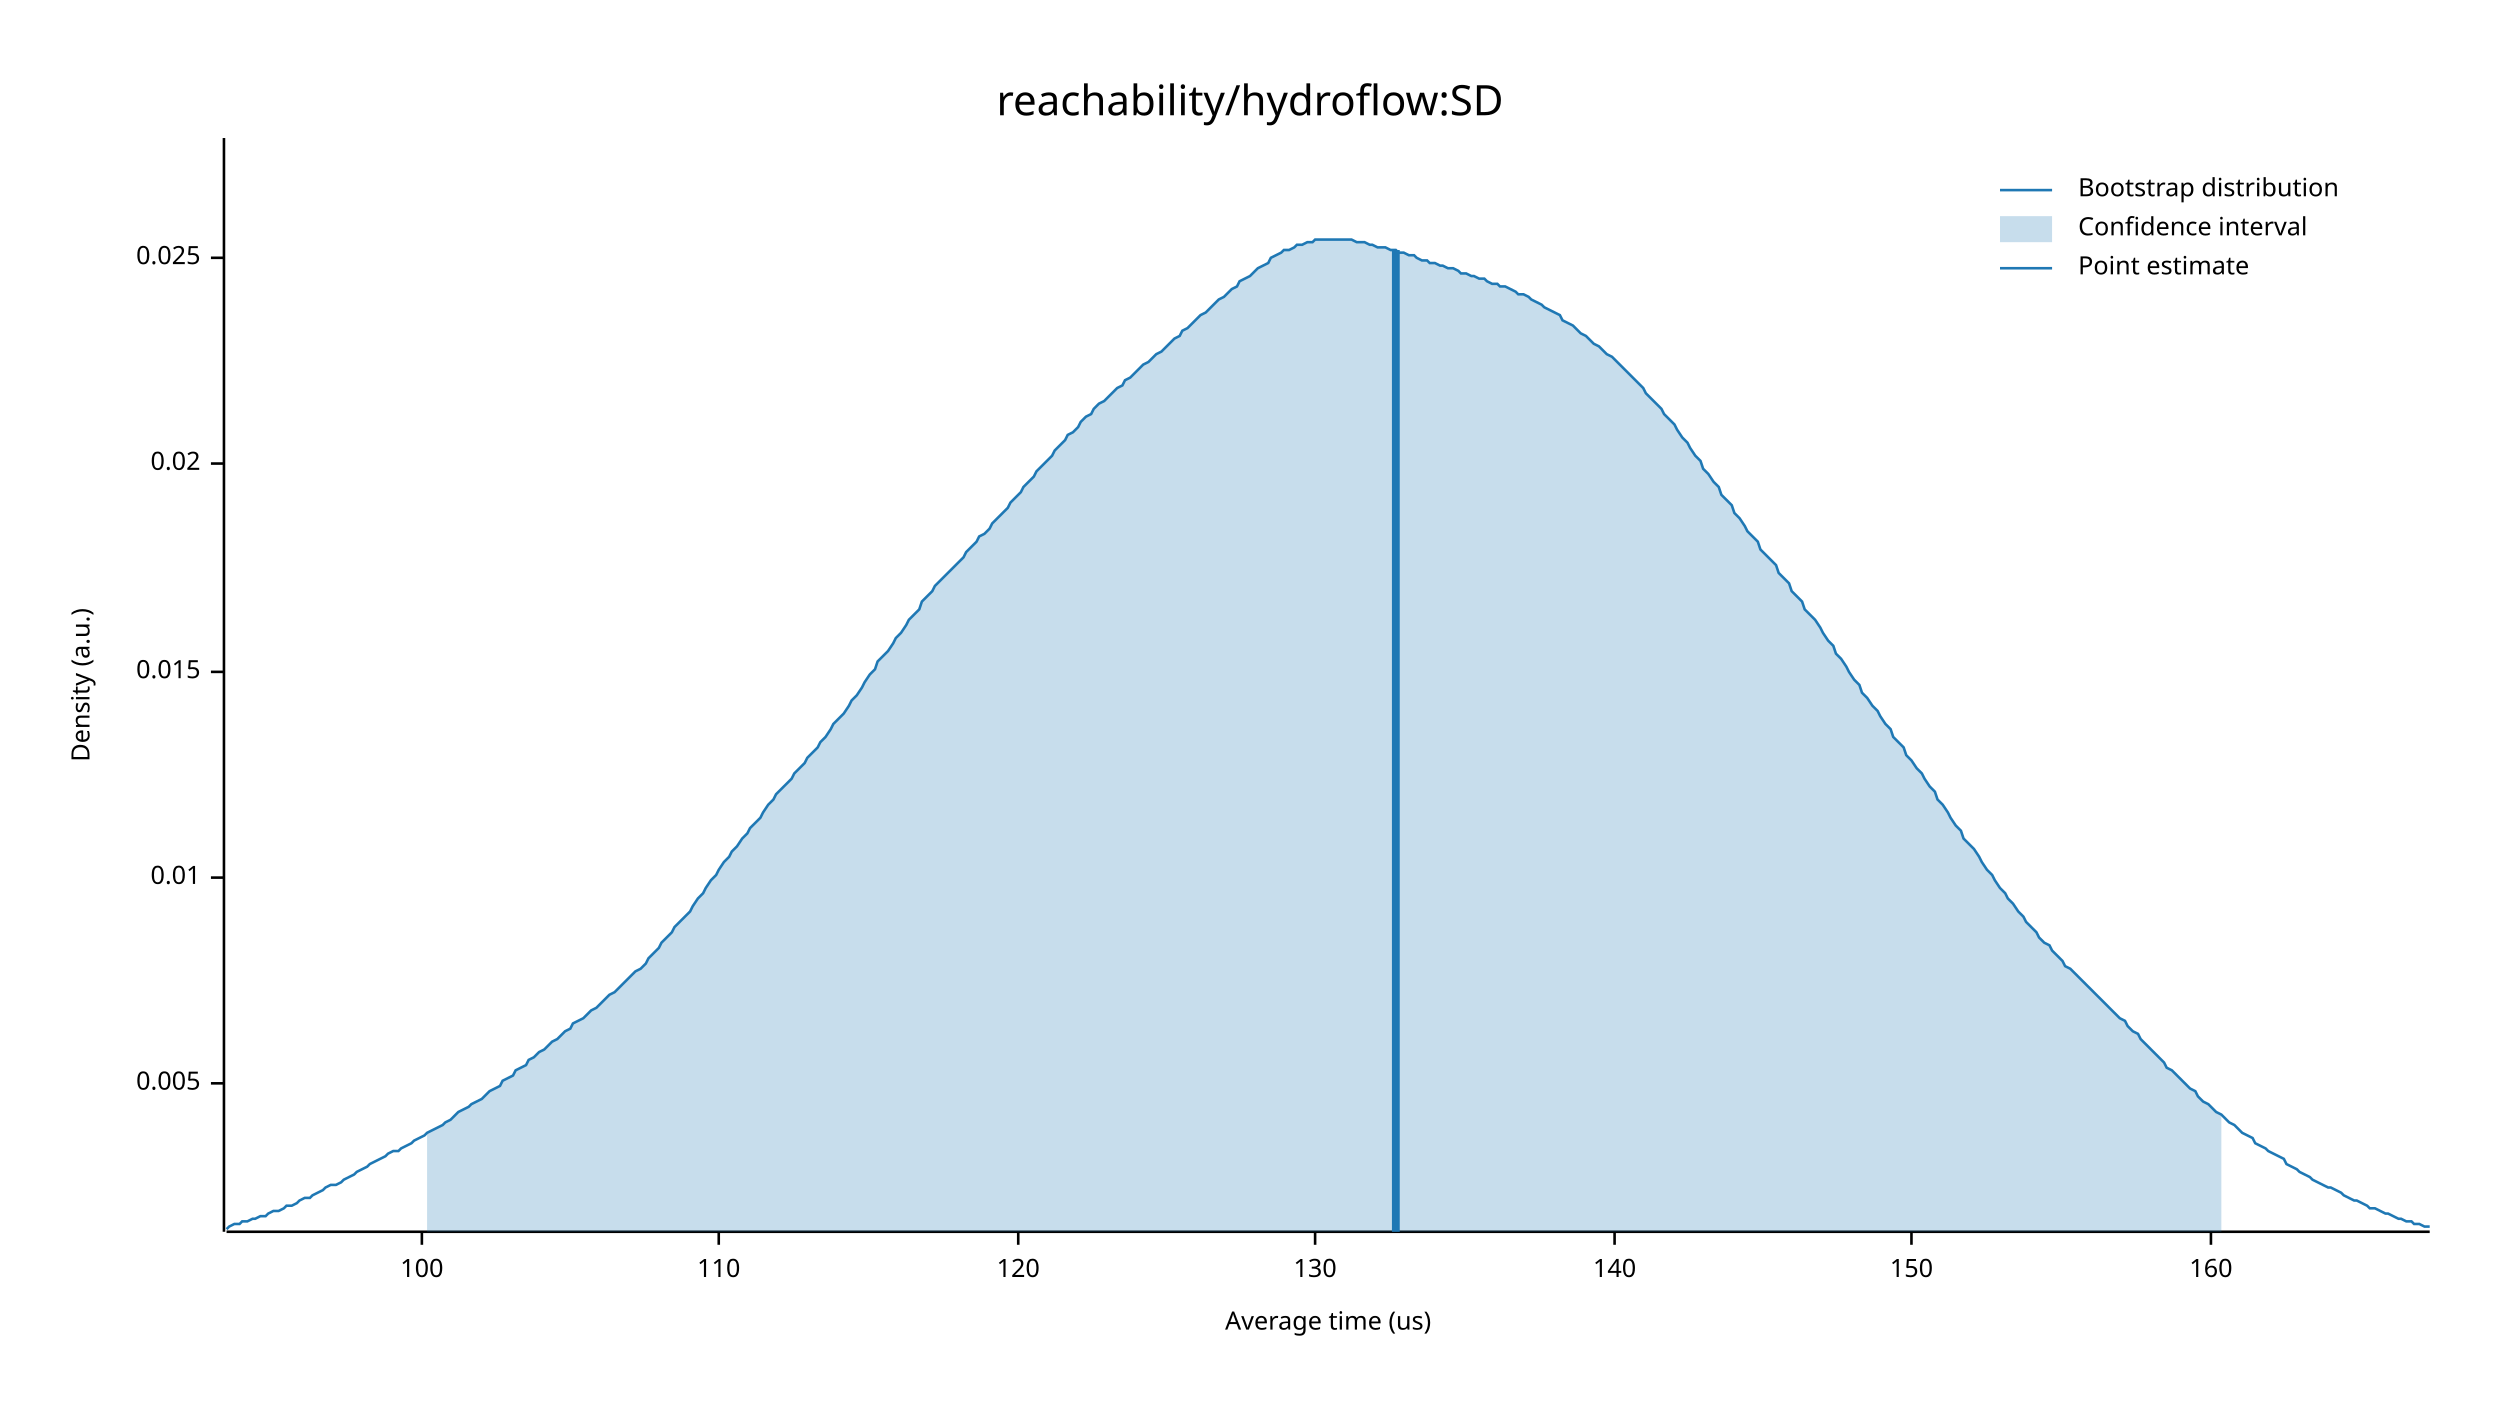
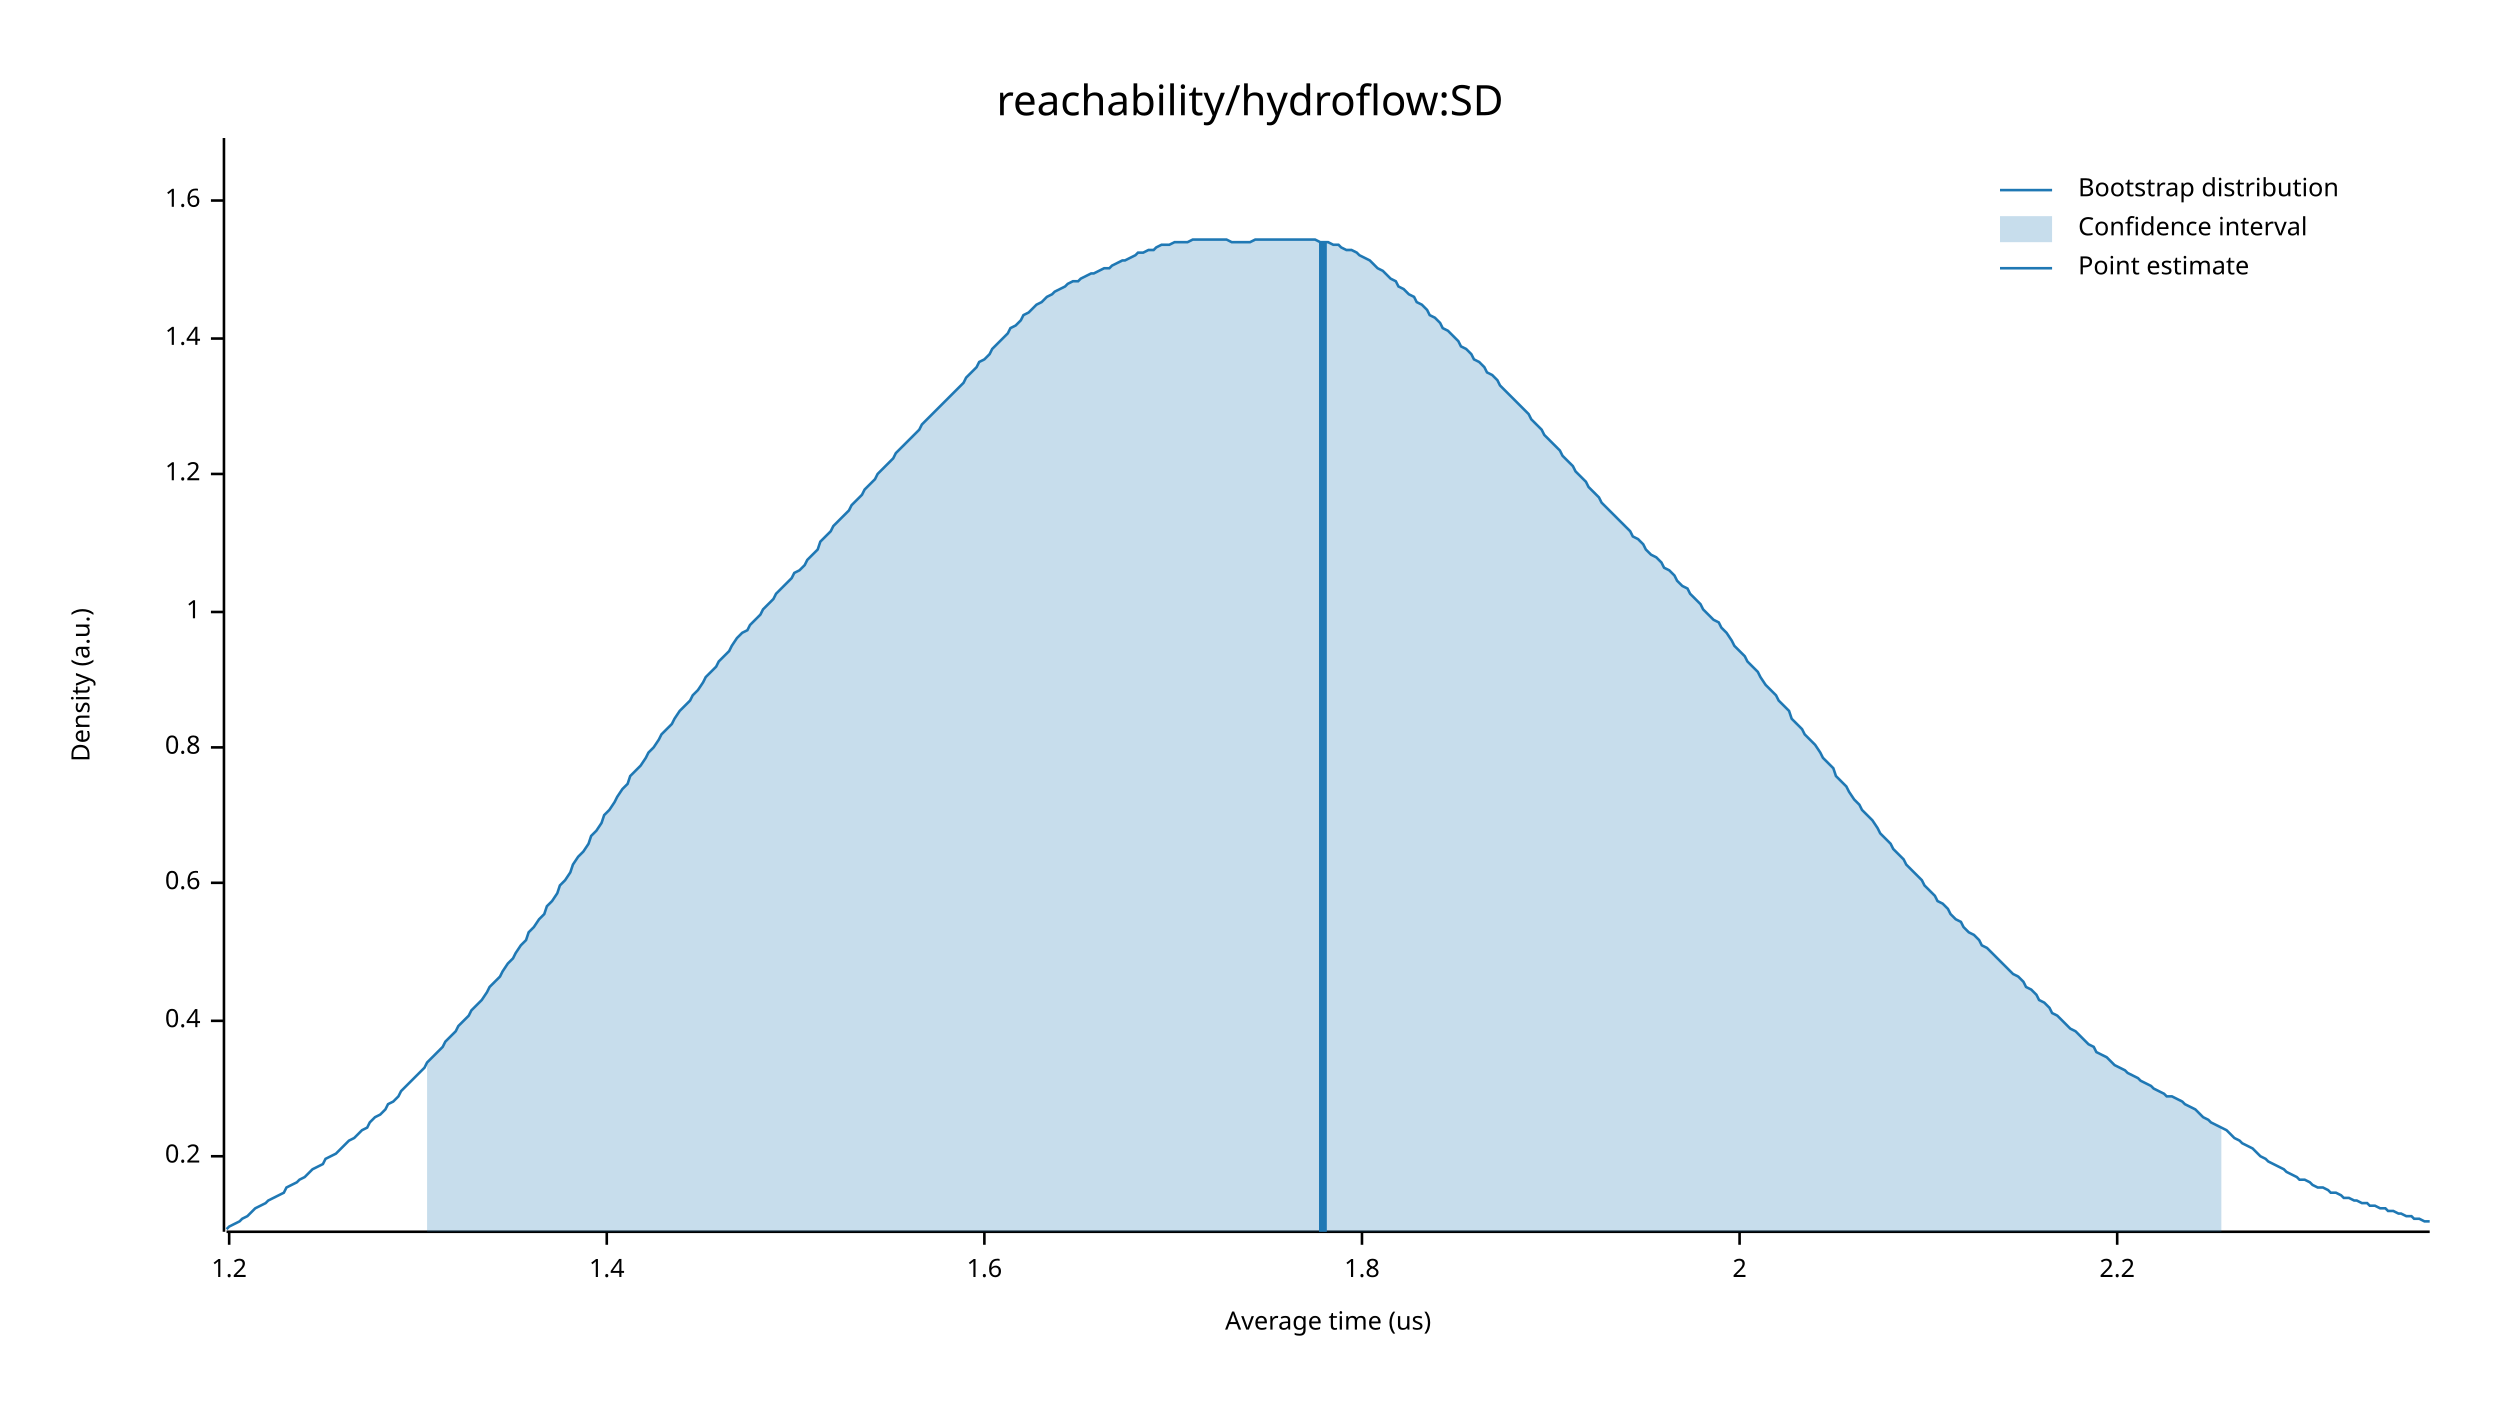
<svg xmlns="http://www.w3.org/2000/svg" width="960" height="540" viewBox="0 0 960 540">
  <text x="480" y="32" dy="0.76em" text-anchor="middle" font-family="sans-serif" font-size="16.129" opacity="1" fill="#000000">
reachability/hydroflow:SD
</text>
  <text x="27" y="263" dy="0.76em" text-anchor="middle" font-family="sans-serif" font-size="9.677" opacity="1" fill="#000000" transform="rotate(270, 27, 263)">
Density (a.u.)
</text>
  <text x="510" y="513" dy="-0.5ex" text-anchor="middle" font-family="sans-serif" font-size="9.677" opacity="1" fill="#000000">
Average time (us)
</text>
  <polyline fill="none" opacity="1" stroke="#000000" stroke-width="1" points="86,53 86,473 " />
-   <text x="77" y="416" dy="0.5ex" text-anchor="end" font-family="sans-serif" font-size="9.677" opacity="1" fill="#000000">
- 0.005
+   <text x="77" y="444" dy="0.5ex" text-anchor="end" font-family="sans-serif" font-size="9.677" opacity="1" fill="#000000">
+ 0.2
</text>
-   <polyline fill="none" opacity="1" stroke="#000000" stroke-width="1" points="81,416 86,416 " />
-   <text x="77" y="337" dy="0.5ex" text-anchor="end" font-family="sans-serif" font-size="9.677" opacity="1" fill="#000000">
- 0.01
+   <polyline fill="none" opacity="1" stroke="#000000" stroke-width="1" points="81,444 86,444 " />
+   <text x="77" y="392" dy="0.5ex" text-anchor="end" font-family="sans-serif" font-size="9.677" opacity="1" fill="#000000">
+ 0.4
</text>
-   <polyline fill="none" opacity="1" stroke="#000000" stroke-width="1" points="81,337 86,337 " />
-   <text x="77" y="258" dy="0.5ex" text-anchor="end" font-family="sans-serif" font-size="9.677" opacity="1" fill="#000000">
- 0.015
+   <polyline fill="none" opacity="1" stroke="#000000" stroke-width="1" points="81,392 86,392 " />
+   <text x="77" y="339" dy="0.5ex" text-anchor="end" font-family="sans-serif" font-size="9.677" opacity="1" fill="#000000">
+ 0.6
</text>
-   <polyline fill="none" opacity="1" stroke="#000000" stroke-width="1" points="81,258 86,258 " />
-   <text x="77" y="178" dy="0.5ex" text-anchor="end" font-family="sans-serif" font-size="9.677" opacity="1" fill="#000000">
- 0.02
+   <polyline fill="none" opacity="1" stroke="#000000" stroke-width="1" points="81,339 86,339 " />
+   <text x="77" y="287" dy="0.5ex" text-anchor="end" font-family="sans-serif" font-size="9.677" opacity="1" fill="#000000">
+ 0.8
</text>
-   <polyline fill="none" opacity="1" stroke="#000000" stroke-width="1" points="81,178 86,178 " />
-   <text x="77" y="99" dy="0.5ex" text-anchor="end" font-family="sans-serif" font-size="9.677" opacity="1" fill="#000000">
- 0.025
+   <polyline fill="none" opacity="1" stroke="#000000" stroke-width="1" points="81,287 86,287 " />
+   <text x="77" y="235" dy="0.5ex" text-anchor="end" font-family="sans-serif" font-size="9.677" opacity="1" fill="#000000">
+ 1
</text>
-   <polyline fill="none" opacity="1" stroke="#000000" stroke-width="1" points="81,99 86,99 " />
+   <polyline fill="none" opacity="1" stroke="#000000" stroke-width="1" points="81,235 86,235 " />
+   <text x="77" y="182" dy="0.5ex" text-anchor="end" font-family="sans-serif" font-size="9.677" opacity="1" fill="#000000">
+ 1.2
+ </text>
+   <polyline fill="none" opacity="1" stroke="#000000" stroke-width="1" points="81,182 86,182 " />
+   <text x="77" y="130" dy="0.5ex" text-anchor="end" font-family="sans-serif" font-size="9.677" opacity="1" fill="#000000">
+ 1.4
+ </text>
+   <polyline fill="none" opacity="1" stroke="#000000" stroke-width="1" points="81,130 86,130 " />
+   <text x="77" y="77" dy="0.5ex" text-anchor="end" font-family="sans-serif" font-size="9.677" opacity="1" fill="#000000">
+ 1.6
+ </text>
+   <polyline fill="none" opacity="1" stroke="#000000" stroke-width="1" points="81,77 86,77 " />
  <polyline fill="none" opacity="1" stroke="#000000" stroke-width="1" points="87,473 933,473 " />
-   <text x="162" y="483" dy="0.76em" text-anchor="middle" font-family="sans-serif" font-size="9.677" opacity="1" fill="#000000">
- 100
+   <text x="88" y="483" dy="0.76em" text-anchor="middle" font-family="sans-serif" font-size="9.677" opacity="1" fill="#000000">
+ 1.2
</text>
-   <polyline fill="none" opacity="1" stroke="#000000" stroke-width="1" points="162,473 162,478 " />
-   <text x="276" y="483" dy="0.76em" text-anchor="middle" font-family="sans-serif" font-size="9.677" opacity="1" fill="#000000">
- 110
+   <polyline fill="none" opacity="1" stroke="#000000" stroke-width="1" points="88,473 88,478 " />
+   <text x="233" y="483" dy="0.76em" text-anchor="middle" font-family="sans-serif" font-size="9.677" opacity="1" fill="#000000">
+ 1.4
</text>
-   <polyline fill="none" opacity="1" stroke="#000000" stroke-width="1" points="276,473 276,478 " />
-   <text x="391" y="483" dy="0.76em" text-anchor="middle" font-family="sans-serif" font-size="9.677" opacity="1" fill="#000000">
- 120
+   <polyline fill="none" opacity="1" stroke="#000000" stroke-width="1" points="233,473 233,478 " />
+   <text x="378" y="483" dy="0.76em" text-anchor="middle" font-family="sans-serif" font-size="9.677" opacity="1" fill="#000000">
+ 1.6
</text>
-   <polyline fill="none" opacity="1" stroke="#000000" stroke-width="1" points="391,473 391,478 " />
-   <text x="505" y="483" dy="0.76em" text-anchor="middle" font-family="sans-serif" font-size="9.677" opacity="1" fill="#000000">
- 130
+   <polyline fill="none" opacity="1" stroke="#000000" stroke-width="1" points="378,473 378,478 " />
+   <text x="523" y="483" dy="0.76em" text-anchor="middle" font-family="sans-serif" font-size="9.677" opacity="1" fill="#000000">
+ 1.8
</text>
-   <polyline fill="none" opacity="1" stroke="#000000" stroke-width="1" points="505,473 505,478 " />
-   <text x="620" y="483" dy="0.76em" text-anchor="middle" font-family="sans-serif" font-size="9.677" opacity="1" fill="#000000">
- 140
+   <polyline fill="none" opacity="1" stroke="#000000" stroke-width="1" points="523,473 523,478 " />
+   <text x="668" y="483" dy="0.76em" text-anchor="middle" font-family="sans-serif" font-size="9.677" opacity="1" fill="#000000">
+ 2
</text>
-   <polyline fill="none" opacity="1" stroke="#000000" stroke-width="1" points="620,473 620,478 " />
-   <text x="734" y="483" dy="0.76em" text-anchor="middle" font-family="sans-serif" font-size="9.677" opacity="1" fill="#000000">
- 150
+   <polyline fill="none" opacity="1" stroke="#000000" stroke-width="1" points="668,473 668,478 " />
+   <text x="813" y="483" dy="0.76em" text-anchor="middle" font-family="sans-serif" font-size="9.677" opacity="1" fill="#000000">
+ 2.2
</text>
-   <polyline fill="none" opacity="1" stroke="#000000" stroke-width="1" points="734,473 734,478 " />
-   <text x="849" y="483" dy="0.76em" text-anchor="middle" font-family="sans-serif" font-size="9.677" opacity="1" fill="#000000">
- 160
- </text>
-   <polyline fill="none" opacity="1" stroke="#000000" stroke-width="1" points="849,473 849,478 " />
-   <polyline fill="none" opacity="1" stroke="#1F78B4" stroke-width="1" points="87,472 88,471 90,470 92,470 93,469 95,469 97,468 98,468 100,467 102,467 103,466 105,465 107,465 109,464 110,463 112,463 114,462 115,461 117,460 119,460 120,459 122,458 124,457 125,456 127,455 129,455 131,454 132,453 134,452 136,451 137,450 139,449 141,448 142,447 144,446 146,445 148,444 149,443 151,442 153,442 154,441 156,440 158,439 159,438 161,437 163,436 164,435 166,434 168,433 170,432 171,431 173,430 175,428 176,427 178,426 180,425 181,424 183,423 185,422 187,420 188,419 190,418 192,417 193,415 195,414 197,413 198,411 200,410 202,409 203,407 205,406 207,404 209,403 210,402 212,400 214,399 215,398 217,396 219,395 220,393 222,392 224,391 226,389 227,388 229,387 231,385 232,384 234,382 236,381 237,380 239,378 241,376 242,375 244,373 246,372 248,370 249,368 251,366 253,364 254,362 256,360 258,358 259,356 261,354 263,352 265,350 266,348 268,345 270,343 271,341 273,338 275,336 276,334 278,331 280,329 281,327 283,325 285,322 287,320 288,318 290,316 292,314 293,312 295,309 297,307 298,305 300,303 302,301 304,299 305,297 307,295 309,293 310,291 312,289 314,287 315,285 317,283 319,280 320,278 322,276 324,274 326,271 327,269 329,267 331,264 332,262 334,259 336,257 337,254 339,252 341,250 343,247 344,245 346,243 348,240 349,238 351,236 353,234 354,231 356,229 358,227 359,225 361,223 363,221 365,219 366,218 368,216 370,214 371,212 373,210 375,208 376,206 378,205 380,203 381,201 383,199 385,197 387,195 388,193 390,191 392,189 393,187 395,185 397,183 398,181 400,179 402,177 404,175 405,173 407,171 409,169 410,167 412,166 414,164 415,162 417,160 419,159 420,157 422,155 424,154 426,152 427,151 429,149 431,148 432,146 434,145 436,143 437,142 439,140 441,139 443,137 444,136 446,135 448,133 449,132 451,130 453,129 454,127 456,126 458,124 459,123 461,121 463,120 465,118 466,117 468,115 470,114 471,113 473,111 475,110 476,108 478,107 480,106 482,104 483,103 485,102 487,101 488,99 490,98 492,97 493,96 495,96 497,95 498,94 500,94 502,93 504,93 505,92 507,92 509,92 510,92 512,92 514,92 515,92 517,92 519,92 521,93 522,93 524,93 526,94 527,94 529,95 531,95 532,95 534,96 536,96 537,97 539,97 541,98 543,98 544,99 546,100 548,100 549,101 551,101 553,102 554,102 556,103 558,103 560,104 561,105 563,105 565,106 566,106 568,107 570,107 571,108 573,109 575,109 576,110 578,110 580,111 582,112 583,113 585,113 587,114 588,115 590,116 592,117 593,118 595,119 597,120 599,121 600,123 602,124 604,125 605,126 607,128 609,129 610,130 612,132 614,133 615,134 617,136 619,137 621,139 622,140 624,142 626,144 627,145 629,147 631,149 632,151 634,153 636,155 638,157 639,159 641,161 643,163 644,165 646,168 648,170 649,172 651,175 653,177 654,180 656,182 658,185 660,187 661,190 663,192 665,194 666,197 668,199 670,202 671,204 673,206 675,208 676,211 678,213 680,215 682,217 683,220 685,222 687,224 688,227 690,229 692,231 693,234 695,236 697,238 699,241 700,243 702,246 704,248 705,251 707,253 709,256 710,258 712,261 714,263 715,266 717,268 719,271 721,273 722,275 724,278 726,280 727,283 729,285 731,287 732,290 734,292 736,295 738,297 739,299 741,302 743,304 744,307 746,309 748,312 749,314 751,317 753,319 754,322 756,324 758,326 760,329 761,331 763,334 765,336 766,338 768,341 770,343 771,345 773,347 775,350 777,352 778,354 780,356 782,358 783,360 785,362 787,363 788,365 790,367 792,369 793,371 795,372 797,374 799,376 800,377 802,379 804,381 805,382 807,384 809,386 810,387 812,389 814,391 816,392 817,394 819,396 821,397 822,399 824,401 826,403 827,404 829,406 831,408 832,410 834,411 836,413 838,415 839,416 841,418 843,419 844,421 846,423 848,424 849,425 851,427 853,428 855,430 856,431 858,432 860,434 861,435 863,436 865,437 866,439 868,440 870,441 871,442 873,443 875,444 877,445 878,447 880,448 882,449 883,450 885,451 887,452 888,453 890,454 892,455 894,456 895,456 897,457 899,458 900,459 902,460 904,461 905,461 907,462 909,463 910,464 912,464 914,465 916,466 917,466 919,467 921,468 922,468 924,469 926,469 927,470 929,470 931,471 933,471 " />
-   <polygon opacity="0.25" fill="#1F78B4" points="164,435 166,434 168,433 170,432 171,431 173,430 175,428 176,427 178,426 180,425 181,424 183,423 185,422 187,420 188,419 190,418 192,417 193,415 195,414 197,413 198,411 200,410 202,409 203,407 205,406 207,404 209,403 210,402 212,400 214,399 215,398 217,396 219,395 220,393 222,392 224,391 226,389 227,388 229,387 231,385 232,384 234,382 236,381 237,380 239,378 241,376 242,375 244,373 246,372 248,370 249,368 251,366 253,364 254,362 256,360 258,358 259,356 261,354 263,352 265,350 266,348 268,345 270,343 271,341 273,338 275,336 276,334 278,331 280,329 281,327 283,325 285,322 287,320 288,318 290,316 292,314 293,312 295,309 297,307 298,305 300,303 302,301 304,299 305,297 307,295 309,293 310,291 312,289 314,287 315,285 317,283 319,280 320,278 322,276 324,274 326,271 327,269 329,267 331,264 332,262 334,259 336,257 337,254 339,252 341,250 343,247 344,245 346,243 348,240 349,238 351,236 353,234 354,231 356,229 358,227 359,225 361,223 363,221 365,219 366,218 368,216 370,214 371,212 373,210 375,208 376,206 378,205 380,203 381,201 383,199 385,197 387,195 388,193 390,191 392,189 393,187 395,185 397,183 398,181 400,179 402,177 404,175 405,173 407,171 409,169 410,167 412,166 414,164 415,162 417,160 419,159 420,157 422,155 424,154 426,152 427,151 429,149 431,148 432,146 434,145 436,143 437,142 439,140 441,139 443,137 444,136 446,135 448,133 449,132 451,130 453,129 454,127 456,126 458,124 459,123 461,121 463,120 465,118 466,117 468,115 470,114 471,113 473,111 475,110 476,108 478,107 480,106 482,104 483,103 485,102 487,101 488,99 490,98 492,97 493,96 495,96 497,95 498,94 500,94 502,93 504,93 505,92 507,92 509,92 510,92 512,92 514,92 515,92 517,92 519,92 521,93 522,93 524,93 526,94 527,94 529,95 531,95 532,95 534,96 536,96 537,97 539,97 541,98 543,98 544,99 546,100 548,100 549,101 551,101 553,102 554,102 556,103 558,103 560,104 561,105 563,105 565,106 566,106 568,107 570,107 571,108 573,109 575,109 576,110 578,110 580,111 582,112 583,113 585,113 587,114 588,115 590,116 592,117 593,118 595,119 597,120 599,121 600,123 602,124 604,125 605,126 607,128 609,129 610,130 612,132 614,133 615,134 617,136 619,137 621,139 622,140 624,142 626,144 627,145 629,147 631,149 632,151 634,153 636,155 638,157 639,159 641,161 643,163 644,165 646,168 648,170 649,172 651,175 653,177 654,180 656,182 658,185 660,187 661,190 663,192 665,194 666,197 668,199 670,202 671,204 673,206 675,208 676,211 678,213 680,215 682,217 683,220 685,222 687,224 688,227 690,229 692,231 693,234 695,236 697,238 699,241 700,243 702,246 704,248 705,251 707,253 709,256 710,258 712,261 714,263 715,266 717,268 719,271 721,273 722,275 724,278 726,280 727,283 729,285 731,287 732,290 734,292 736,295 738,297 739,299 741,302 743,304 744,307 746,309 748,312 749,314 751,317 753,319 754,322 756,324 758,326 760,329 761,331 763,334 765,336 766,338 768,341 770,343 771,345 773,347 775,350 777,352 778,354 780,356 782,358 783,360 785,362 787,363 788,365 790,367 792,369 793,371 795,372 797,374 799,376 800,377 802,379 804,381 805,382 807,384 809,386 810,387 812,389 814,391 816,392 817,394 819,396 821,397 822,399 824,401 826,403 827,404 829,406 831,408 832,410 834,411 836,413 838,415 839,416 841,418 843,419 844,421 846,423 848,424 849,425 851,427 853,428 853,473 164,473 " />
-   <polyline fill="none" opacity="1" stroke="#1F78B4" stroke-width="3" points="536,473 536,96 " />
+   <polyline fill="none" opacity="1" stroke="#000000" stroke-width="1" points="813,473 813,478 " />
+   <polyline fill="none" opacity="1" stroke="#1F78B4" stroke-width="1" points="87,472 88,471 90,470 92,469 93,468 95,467 97,465 98,464 100,463 102,462 103,461 105,460 107,459 109,458 110,456 112,455 114,454 115,453 117,452 119,450 120,449 122,448 124,447 125,445 127,444 129,443 131,441 132,440 134,438 136,437 137,436 139,434 141,433 142,431 144,429 146,428 148,426 149,424 151,423 153,421 154,419 156,417 158,415 159,414 161,412 163,410 164,408 166,406 168,404 170,402 171,400 173,398 175,396 176,394 178,392 180,390 181,388 183,386 185,384 187,381 188,379 190,377 192,375 193,373 195,370 197,368 198,366 200,363 202,361 203,358 205,356 207,353 209,351 210,348 212,346 214,343 215,340 217,338 219,335 220,332 222,329 224,327 226,324 227,321 229,319 231,316 232,313 234,311 236,308 237,306 239,303 241,301 242,298 244,296 246,294 248,291 249,289 251,287 253,284 254,282 256,280 258,278 259,276 261,273 263,271 265,269 266,267 268,265 270,262 271,260 273,258 275,256 276,254 278,252 280,250 281,248 283,245 285,243 287,242 288,240 290,238 292,236 293,234 295,232 297,230 298,228 300,226 302,224 304,222 305,220 307,219 309,217 310,215 312,213 314,211 315,208 317,206 319,204 320,202 322,200 324,198 326,196 327,194 329,192 331,190 332,188 334,186 336,184 337,182 339,180 341,178 343,176 344,174 346,172 348,170 349,169 351,167 353,165 354,163 356,161 358,159 359,158 361,156 363,154 365,152 366,151 368,149 370,147 371,145 373,143 375,141 376,139 378,138 380,136 381,134 383,132 385,130 387,128 388,126 390,125 392,123 393,121 395,120 397,118 398,117 400,116 402,114 404,113 405,112 407,111 409,110 410,109 412,108 414,108 415,107 417,106 419,105 420,105 422,104 424,103 426,103 427,102 429,101 431,100 432,100 434,99 436,98 437,97 439,97 441,96 443,96 444,95 446,94 448,94 449,94 451,93 453,93 454,93 456,93 458,92 459,92 461,92 463,92 465,92 466,92 468,92 470,92 471,92 473,93 475,93 476,93 478,93 480,93 482,92 483,92 485,92 487,92 488,92 490,92 492,92 493,92 495,92 497,92 498,92 500,92 502,92 504,92 505,92 507,93 509,93 510,93 512,94 514,94 515,95 517,96 519,96 521,97 522,98 524,99 526,100 527,101 529,103 531,104 532,105 534,107 536,108 537,110 539,111 541,113 543,114 544,116 546,117 548,119 549,121 551,122 553,124 554,126 556,127 558,129 560,131 561,133 563,134 565,136 566,138 568,139 570,141 571,143 573,144 575,146 576,148 578,150 580,152 582,154 583,155 585,157 587,159 588,161 590,163 592,165 593,167 595,169 597,171 599,173 600,175 602,177 604,179 605,181 607,183 609,185 610,187 612,189 614,191 615,193 617,195 619,197 621,199 622,200 624,202 626,204 627,206 629,207 631,209 632,211 634,213 636,214 638,216 639,218 641,219 643,221 644,223 646,225 648,226 649,228 651,230 653,232 654,234 656,236 658,238 660,239 661,241 663,243 665,246 666,248 668,250 670,252 671,254 673,256 675,258 676,260 678,263 680,265 682,267 683,269 685,271 687,273 688,276 690,278 692,280 693,282 695,284 697,286 699,289 700,291 702,293 704,295 705,298 707,300 709,302 710,304 712,307 714,309 715,311 717,313 719,315 721,318 722,320 724,322 726,324 727,326 729,328 731,330 732,332 734,334 736,336 738,338 739,340 741,342 743,344 744,346 746,347 748,349 749,351 751,353 753,354 754,356 756,358 758,359 760,361 761,363 763,364 765,366 766,367 768,369 770,371 771,372 773,374 775,375 777,377 778,379 780,380 782,382 783,384 785,385 787,387 788,389 790,390 792,392 793,393 795,395 797,396 799,398 800,399 802,401 804,402 805,404 807,405 809,406 810,407 812,409 814,410 816,411 817,412 819,413 821,414 822,415 824,416 826,417 827,418 829,419 831,420 832,421 834,421 836,422 838,423 839,424 841,425 843,426 844,427 846,429 848,430 849,431 851,432 853,433 855,434 856,435 858,437 860,438 861,439 863,440 865,441 866,442 868,444 870,445 871,446 873,447 875,448 877,449 878,450 880,451 882,452 883,453 885,453 887,454 888,455 890,456 892,456 894,457 895,458 897,458 899,459 900,460 902,460 904,461 905,461 907,462 909,462 910,463 912,463 914,464 916,464 917,465 919,465 921,466 922,466 924,467 926,467 927,468 929,468 931,469 933,469 " />
+   <polygon opacity="0.25" fill="#1F78B4" points="164,408 166,406 168,404 170,402 171,400 173,398 175,396 176,394 178,392 180,390 181,388 183,386 185,384 187,381 188,379 190,377 192,375 193,373 195,370 197,368 198,366 200,363 202,361 203,358 205,356 207,353 209,351 210,348 212,346 214,343 215,340 217,338 219,335 220,332 222,329 224,327 226,324 227,321 229,319 231,316 232,313 234,311 236,308 237,306 239,303 241,301 242,298 244,296 246,294 248,291 249,289 251,287 253,284 254,282 256,280 258,278 259,276 261,273 263,271 265,269 266,267 268,265 270,262 271,260 273,258 275,256 276,254 278,252 280,250 281,248 283,245 285,243 287,242 288,240 290,238 292,236 293,234 295,232 297,230 298,228 300,226 302,224 304,222 305,220 307,219 309,217 310,215 312,213 314,211 315,208 317,206 319,204 320,202 322,200 324,198 326,196 327,194 329,192 331,190 332,188 334,186 336,184 337,182 339,180 341,178 343,176 344,174 346,172 348,170 349,169 351,167 353,165 354,163 356,161 358,159 359,158 361,156 363,154 365,152 366,151 368,149 370,147 371,145 373,143 375,141 376,139 378,138 380,136 381,134 383,132 385,130 387,128 388,126 390,125 392,123 393,121 395,120 397,118 398,117 400,116 402,114 404,113 405,112 407,111 409,110 410,109 412,108 414,108 415,107 417,106 419,105 420,105 422,104 424,103 426,103 427,102 429,101 431,100 432,100 434,99 436,98 437,97 439,97 441,96 443,96 444,95 446,94 448,94 449,94 451,93 453,93 454,93 456,93 458,92 459,92 461,92 463,92 465,92 466,92 468,92 470,92 471,92 473,93 475,93 476,93 478,93 480,93 482,92 483,92 485,92 487,92 488,92 490,92 492,92 493,92 495,92 497,92 498,92 500,92 502,92 504,92 505,92 507,93 509,93 510,93 512,94 514,94 515,95 517,96 519,96 521,97 522,98 524,99 526,100 527,101 529,103 531,104 532,105 534,107 536,108 537,110 539,111 541,113 543,114 544,116 546,117 548,119 549,121 551,122 553,124 554,126 556,127 558,129 560,131 561,133 563,134 565,136 566,138 568,139 570,141 571,143 573,144 575,146 576,148 578,150 580,152 582,154 583,155 585,157 587,159 588,161 590,163 592,165 593,167 595,169 597,171 599,173 600,175 602,177 604,179 605,181 607,183 609,185 610,187 612,189 614,191 615,193 617,195 619,197 621,199 622,200 624,202 626,204 627,206 629,207 631,209 632,211 634,213 636,214 638,216 639,218 641,219 643,221 644,223 646,225 648,226 649,228 651,230 653,232 654,234 656,236 658,238 660,239 661,241 663,243 665,246 666,248 668,250 670,252 671,254 673,256 675,258 676,260 678,263 680,265 682,267 683,269 685,271 687,273 688,276 690,278 692,280 693,282 695,284 697,286 699,289 700,291 702,293 704,295 705,298 707,300 709,302 710,304 712,307 714,309 715,311 717,313 719,315 721,318 722,320 724,322 726,324 727,326 729,328 731,330 732,332 734,334 736,336 738,338 739,340 741,342 743,344 744,346 746,347 748,349 749,351 751,353 753,354 754,356 756,358 758,359 760,361 761,363 763,364 765,366 766,367 768,369 770,371 771,372 773,374 775,375 777,377 778,379 780,380 782,382 783,384 785,385 787,387 788,389 790,390 792,392 793,393 795,395 797,396 799,398 800,399 802,401 804,402 805,404 807,405 809,406 810,407 812,409 814,410 816,411 817,412 819,413 821,414 822,415 824,416 826,417 827,418 829,419 831,420 832,421 834,421 836,422 838,423 839,424 841,425 843,426 844,427 846,429 848,430 849,431 851,432 853,433 853,473 164,473 " />
+   <polyline fill="none" opacity="1" stroke="#1F78B4" stroke-width="3" points="508,473 508,93 " />
  <text x="798" y="68" dy="0.76em" text-anchor="start" font-family="sans-serif" font-size="9.677" opacity="1" fill="#000000">
Bootstrap distribution
</text>
  <text x="798" y="83" dy="0.76em" text-anchor="start" font-family="sans-serif" font-size="9.677" opacity="1" fill="#000000">
Confidence interval
</text>
  <text x="798" y="98" dy="0.76em" text-anchor="start" font-family="sans-serif" font-size="9.677" opacity="1" fill="#000000">
Point estimate
</text>
  <polyline fill="none" opacity="1" stroke="#1F78B4" stroke-width="1" points="768,73 788,73 " />
  <rect x="768" y="83" width="20" height="10" opacity="0.25" fill="#1F78B4" stroke="none" />
  <polyline fill="none" opacity="1" stroke="#1F78B4" stroke-width="1" points="768,103 788,103 " />
</svg>
